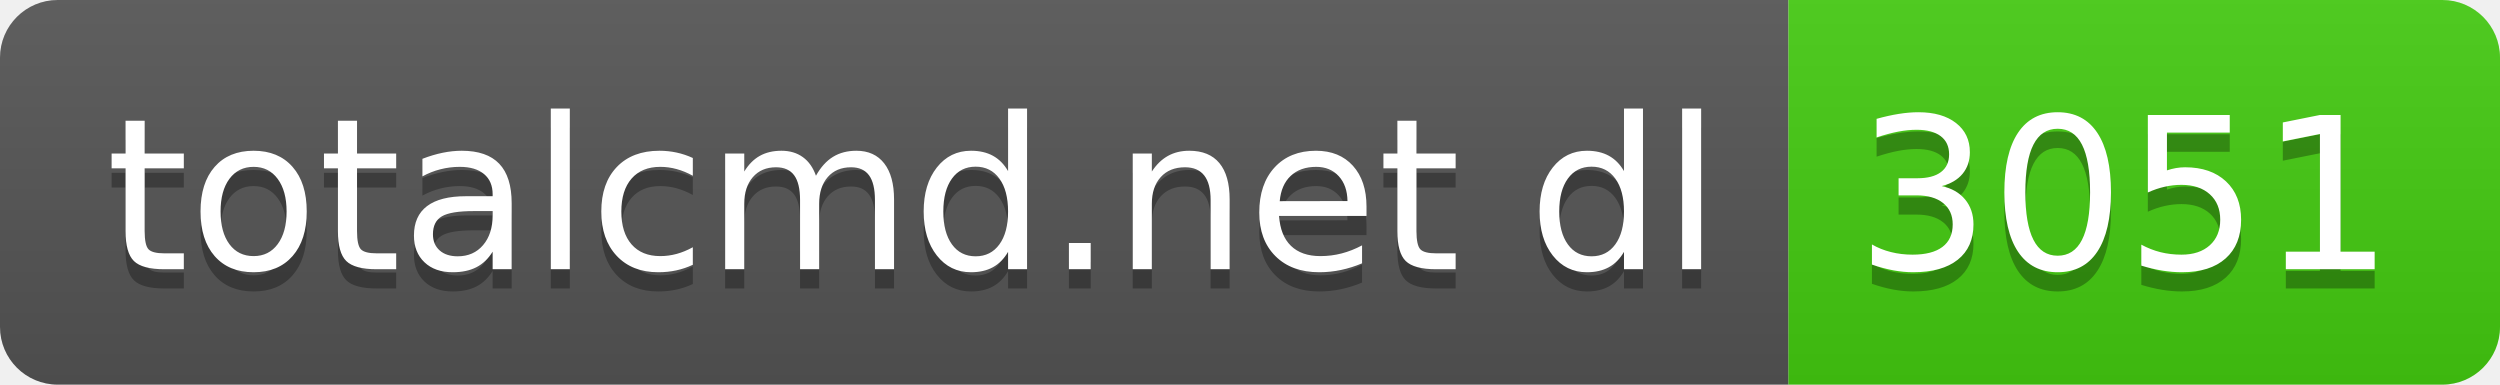
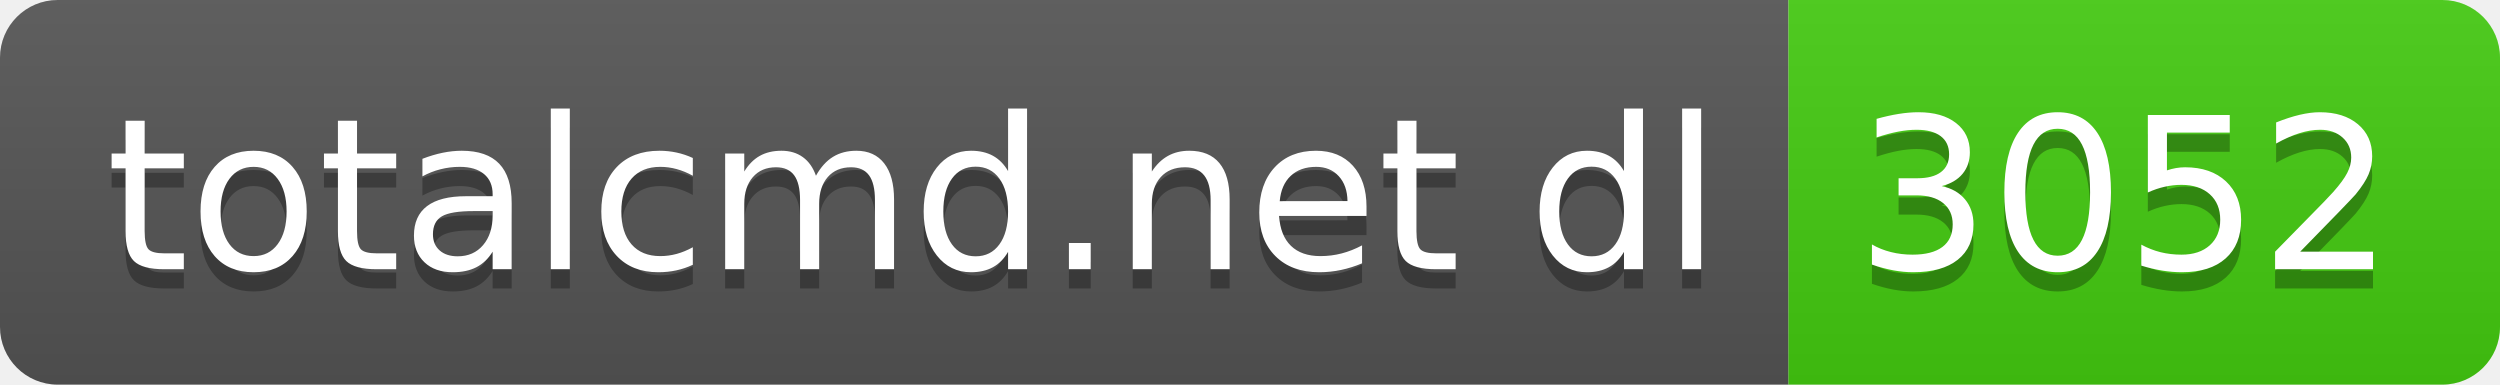
- <svg xmlns="http://www.w3.org/2000/svg" width="130" height="20" role="img" aria-label="totalcmd.net dl: 3051">
+ <svg xmlns="http://www.w3.org/2000/svg" width="130" height="20" role="img" aria-label="totalcmd.net dl: 3052">
  <linearGradient id="s" x2="0" y2="100%">
    <stop offset="0" stop-color="#bbb" stop-opacity=".1" />
    <stop offset="1" stop-opacity=".1" />
  </linearGradient>
  <clipPath id="r">
    <rect width="130" height="20" rx="3" fill="#fff" />
  </clipPath>
  <g clip-path="url(#r)">
    <rect width="93" height="20" fill="#555" />
    <rect x="93" width="37" height="20" fill="#4c1" />
    <rect width="130" height="20" fill="url(#s)" />
  </g>
  <g fill="#fff" text-anchor="middle" font-family="Verdana,Geneva,DejaVu Sans,sans-serif" text-rendering="geometricPrecision" font-size="110">
    <text aria-hidden="true" x="475" y="150" fill="#010101" fill-opacity=".3" transform="scale(.1)" textLength="830">totalcmd.net dl</text>
    <text x="475" y="140" transform="scale(.1)" fill="#fff" textLength="830">totalcmd.net dl</text>
-     <text aria-hidden="true" x="1105" y="150" fill="#010101" fill-opacity=".3" transform="scale(.1)" textLength="270">3051</text>
-     <text x="1105" y="140" transform="scale(.1)" fill="#fff" textLength="270">3051</text>
+     <text aria-hidden="true" x="1105" y="150" fill="#010101" fill-opacity=".3" transform="scale(.1)" textLength="270">3052</text>
+     <text x="1105" y="140" transform="scale(.1)" fill="#fff" textLength="270">3052</text>
  </g>
</svg>
